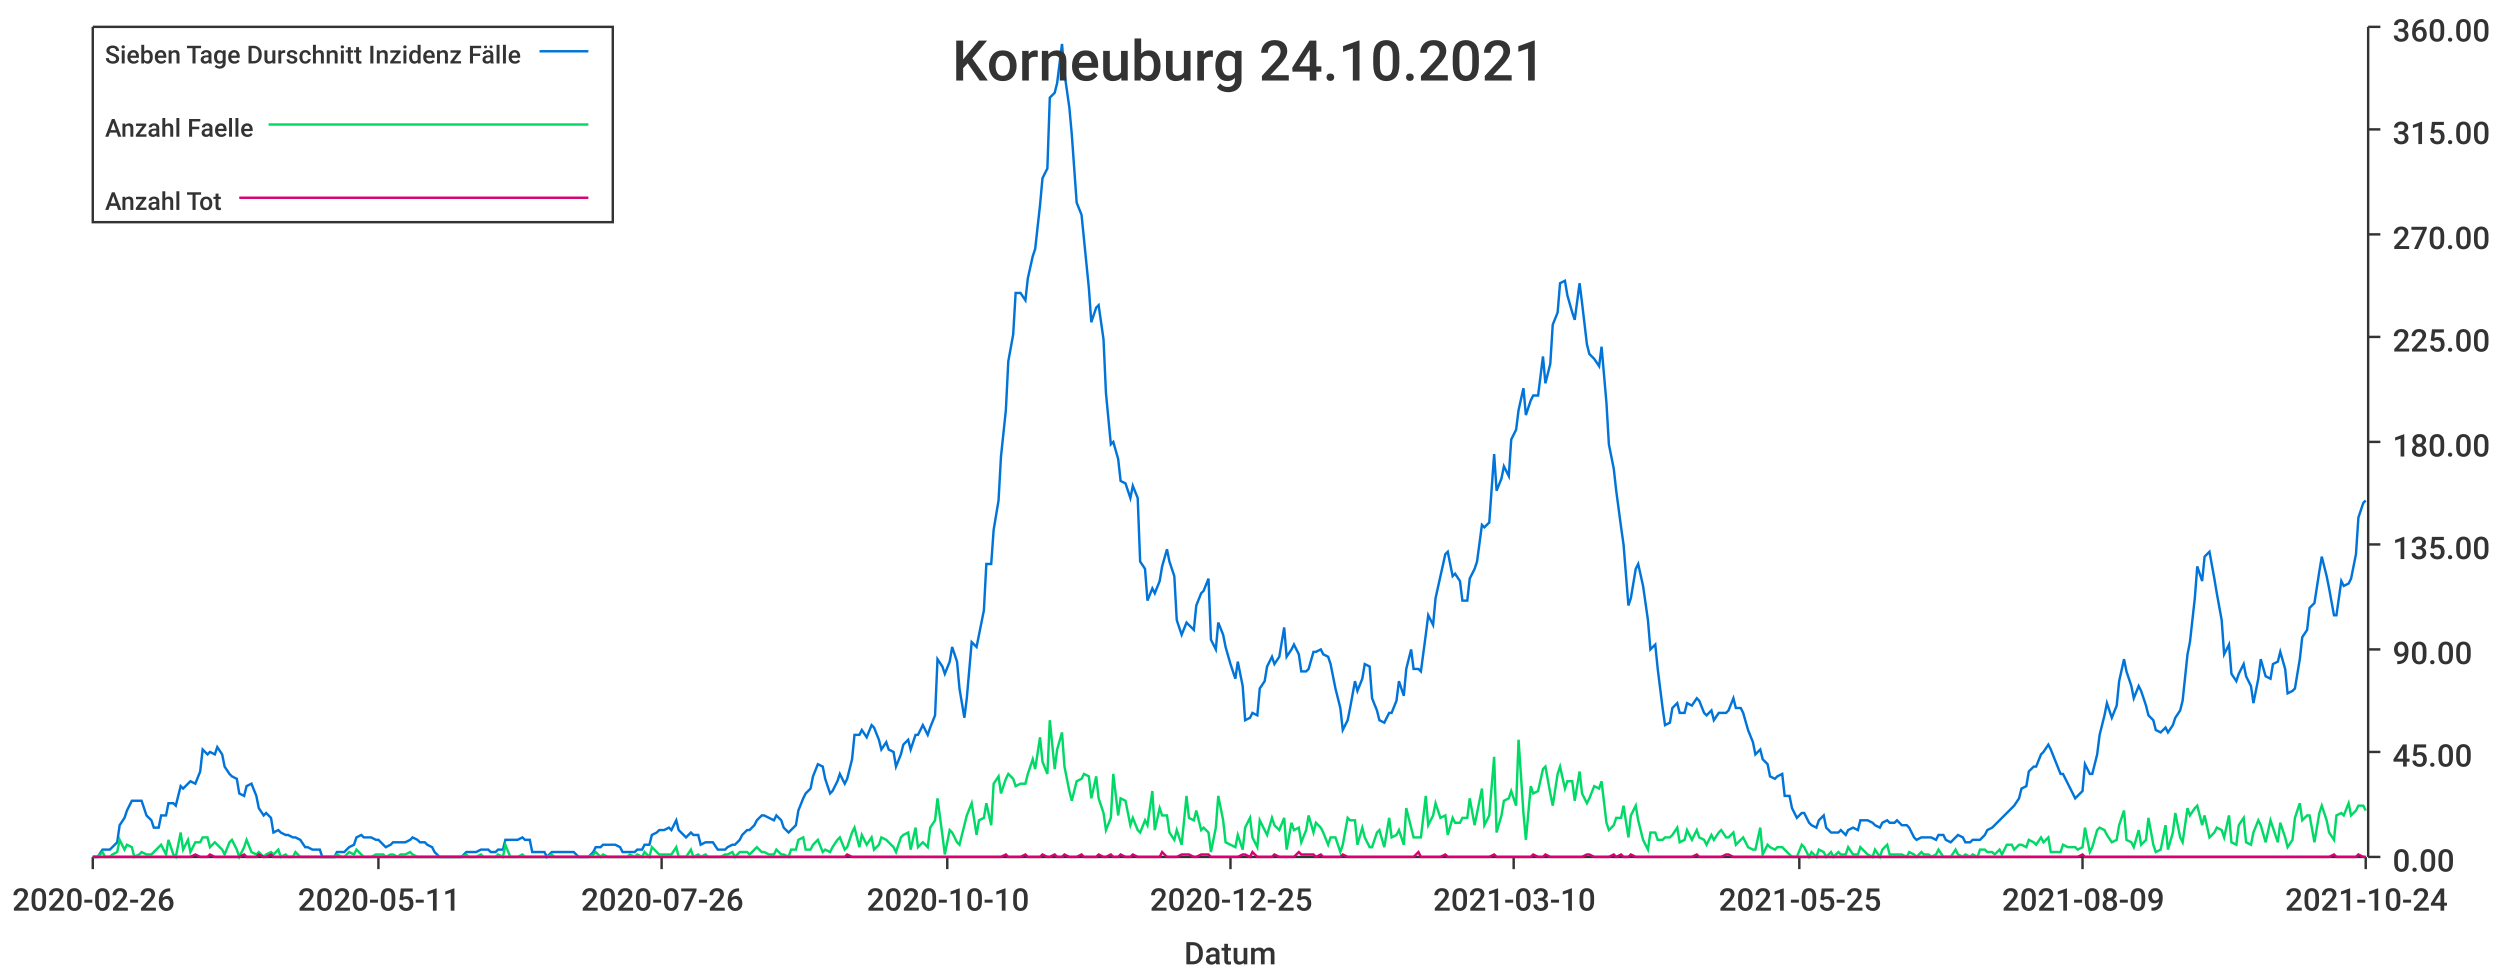
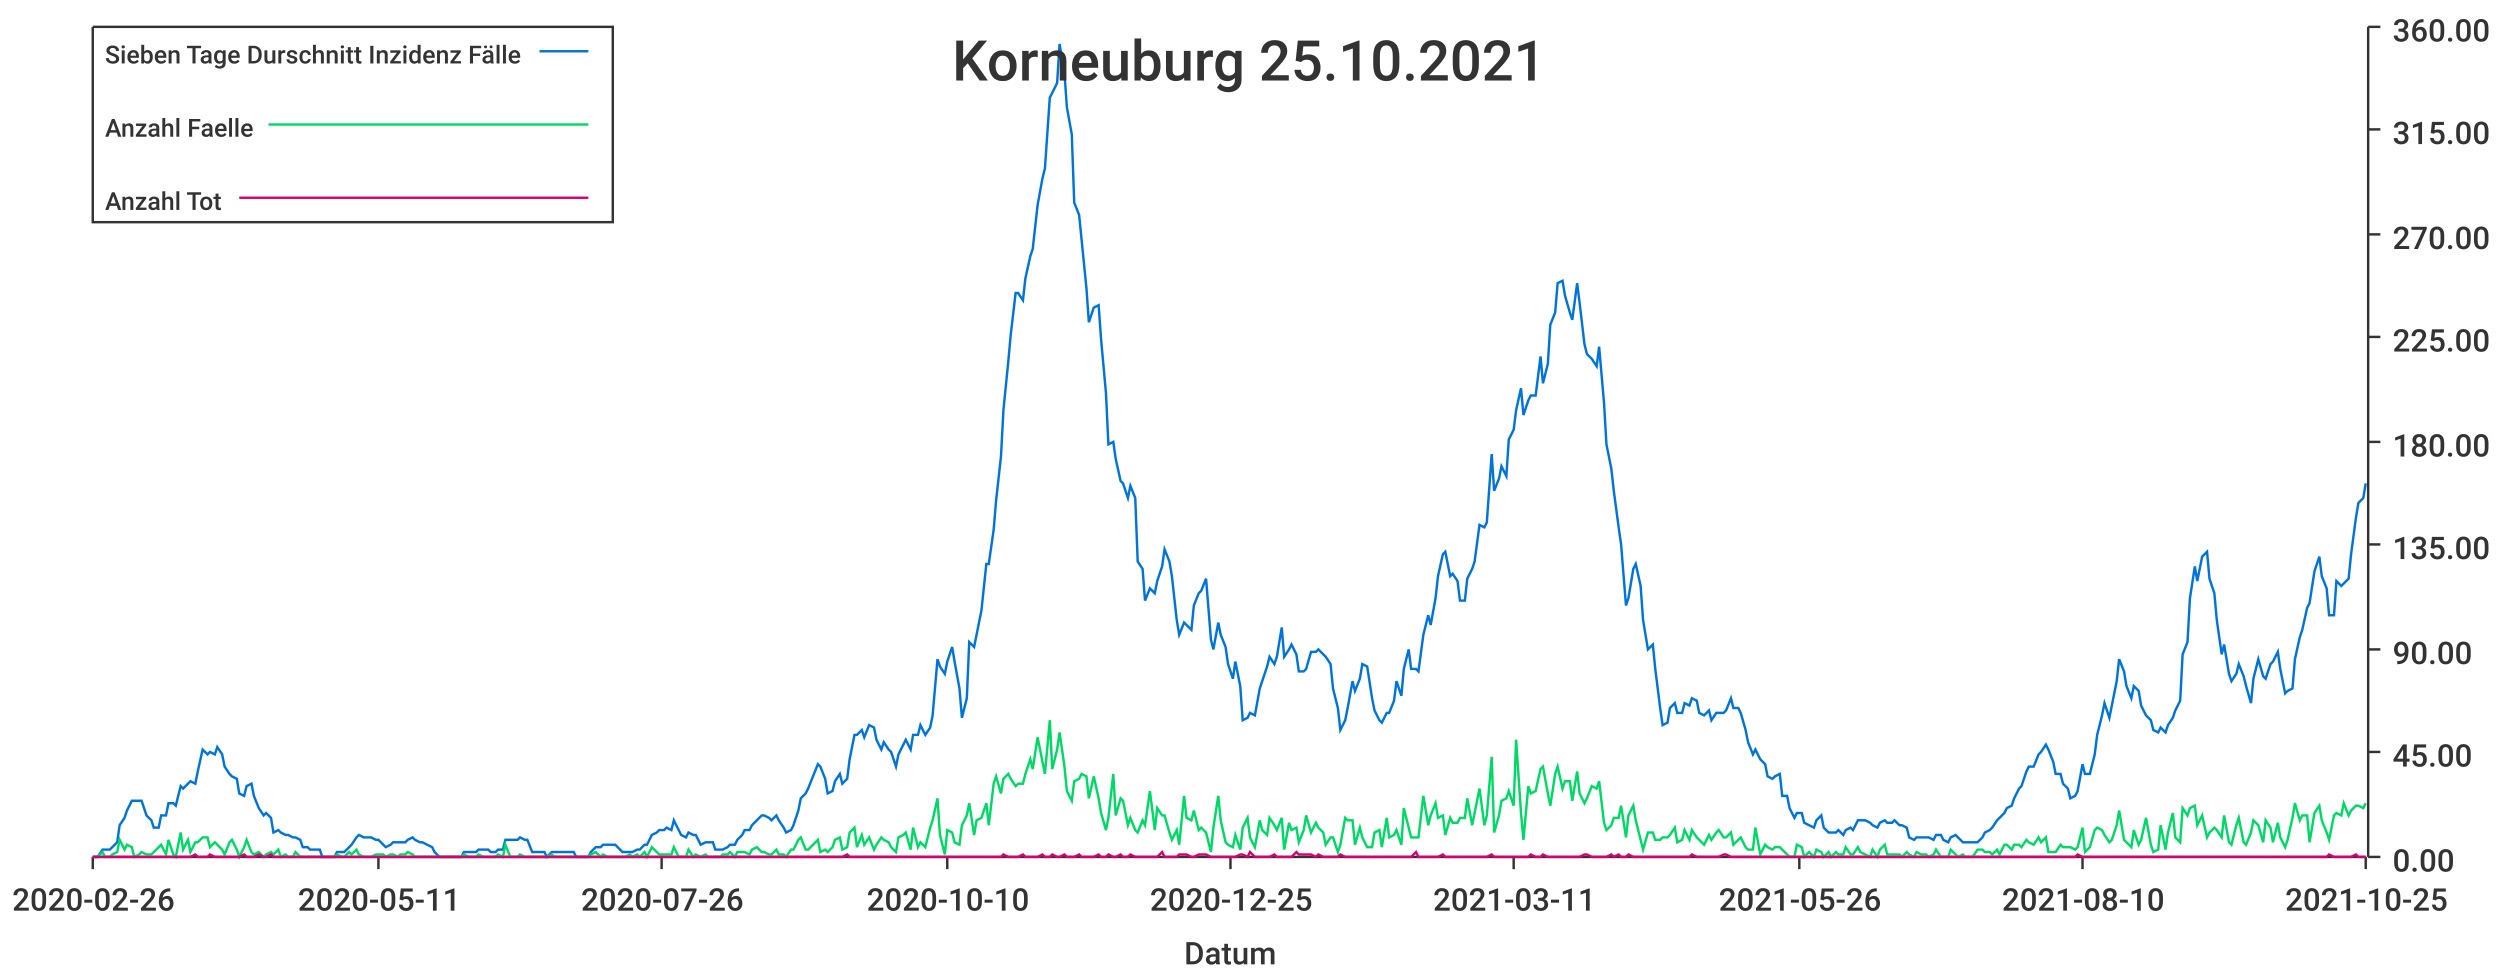
<svg xmlns="http://www.w3.org/2000/svg" width="1024" height="400">\n<path d="M 0 0 L 1024 0 L 1024 400 L 0 400 L 0 0" style="stroke-width:0;stroke:rgba(255,255,255,1.0);fill:rgba(255,255,255,1.0)" />
  <path d="M 38 11 L 969 11 L 969 351 L 38 351 L 38 11" style="stroke-width:0;stroke:rgba(255,255,255,1.0);fill:rgba(255,255,255,1.0)" />
  <path d="M 38 351 L 969 351" style="stroke-width:1;stroke:rgba(51,51,51,1.0);fill:none" />
  <path d="M 38 351 L 38 356" style="stroke-width:1;stroke:rgba(51,51,51,1.0);fill:none" />
  <text x="5" y="373" style="stroke-width:0;stroke:none;fill:rgba(51,51,51,1.0);font-size:12.8px;font-family:'Roboto Medium',sans-serif">2020-02-26</text>
  <path d="M 155 351 L 155 356" style="stroke-width:1;stroke:rgba(51,51,51,1.0);fill:none" />
  <text x="122" y="373" style="stroke-width:0;stroke:none;fill:rgba(51,51,51,1.0);font-size:12.8px;font-family:'Roboto Medium',sans-serif">2020-05-11</text>
  <path d="M 271 351 L 271 356" style="stroke-width:1;stroke:rgba(51,51,51,1.0);fill:none" />
  <text x="238" y="373" style="stroke-width:0;stroke:none;fill:rgba(51,51,51,1.0);font-size:12.8px;font-family:'Roboto Medium',sans-serif">2020-07-26</text>
  <path d="M 388 351 L 388 356" style="stroke-width:1;stroke:rgba(51,51,51,1.0);fill:none" />
  <text x="355" y="373" style="stroke-width:0;stroke:none;fill:rgba(51,51,51,1.0);font-size:12.8px;font-family:'Roboto Medium',sans-serif">2020-10-10</text>
  <path d="M 504 351 L 504 356" style="stroke-width:1;stroke:rgba(51,51,51,1.0);fill:none" />
  <text x="471" y="373" style="stroke-width:0;stroke:none;fill:rgba(51,51,51,1.0);font-size:12.8px;font-family:'Roboto Medium',sans-serif">2020-12-25</text>
  <path d="M 620 351 L 620 356" style="stroke-width:1;stroke:rgba(51,51,51,1.0);fill:none" />
-   <text x="587" y="373" style="stroke-width:0;stroke:none;fill:rgba(51,51,51,1.0);font-size:12.8px;font-family:'Roboto Medium',sans-serif">2021-03-10</text>
+   <text x="587" y="373" style="stroke-width:0;stroke:none;fill:rgba(51,51,51,1.0);font-size:12.8px;font-family:'Roboto Medium',sans-serif">2021-03-11</text>
  <path d="M 737 351 L 737 356" style="stroke-width:1;stroke:rgba(51,51,51,1.0);fill:none" />
-   <text x="704" y="373" style="stroke-width:0;stroke:none;fill:rgba(51,51,51,1.0);font-size:12.8px;font-family:'Roboto Medium',sans-serif">2021-05-25</text>
+   <text x="704" y="373" style="stroke-width:0;stroke:none;fill:rgba(51,51,51,1.0);font-size:12.8px;font-family:'Roboto Medium',sans-serif">2021-05-26</text>
  <path d="M 853 351 L 853 356" style="stroke-width:1;stroke:rgba(51,51,51,1.0);fill:none" />
-   <text x="820" y="373" style="stroke-width:0;stroke:none;fill:rgba(51,51,51,1.0);font-size:12.8px;font-family:'Roboto Medium',sans-serif">2021-08-09</text>
+   <text x="820" y="373" style="stroke-width:0;stroke:none;fill:rgba(51,51,51,1.0);font-size:12.8px;font-family:'Roboto Medium',sans-serif">2021-08-10</text>
  <path d="M 969 351 L 969 356" style="stroke-width:1;stroke:rgba(51,51,51,1.0);fill:none" />
-   <text x="936" y="373" style="stroke-width:0;stroke:none;fill:rgba(51,51,51,1.0);font-size:12.8px;font-family:'Roboto Medium',sans-serif">2021-10-24</text>
+   <text x="936" y="373" style="stroke-width:0;stroke:none;fill:rgba(51,51,51,1.0);font-size:12.8px;font-family:'Roboto Medium',sans-serif">2021-10-25</text>
  <text x="485" y="395" style="stroke-width:0;stroke:none;fill:rgba(51,51,51,1.0);font-size:12.8px;font-family:'Roboto Medium',sans-serif">Datum</text>
  <path d="M 970 351 L 970 11" style="stroke-width:1;stroke:rgba(51,51,51,1.0);fill:none" />
  <path d="M 970 351 L 975 351" style="stroke-width:1;stroke:rgba(51,51,51,1.0);fill:none" />
  <text x="980" y="357" style="stroke-width:0;stroke:none;fill:rgba(51,51,51,1.0);font-size:12.8px;font-family:'Roboto Medium',sans-serif">0.00</text>
  <path d="M 970 308 L 975 308" style="stroke-width:1;stroke:rgba(51,51,51,1.0);fill:none" />
  <text x="980" y="314" style="stroke-width:0;stroke:none;fill:rgba(51,51,51,1.0);font-size:12.8px;font-family:'Roboto Medium',sans-serif">45.00</text>
  <path d="M 970 266 L 975 266" style="stroke-width:1;stroke:rgba(51,51,51,1.0);fill:none" />
  <text x="980" y="272" style="stroke-width:0;stroke:none;fill:rgba(51,51,51,1.0);font-size:12.8px;font-family:'Roboto Medium',sans-serif">90.00</text>
  <path d="M 970 223 L 975 223" style="stroke-width:1;stroke:rgba(51,51,51,1.0);fill:none" />
  <text x="980" y="229" style="stroke-width:0;stroke:none;fill:rgba(51,51,51,1.0);font-size:12.8px;font-family:'Roboto Medium',sans-serif">135.00</text>
  <path d="M 970 181 L 975 181" style="stroke-width:1;stroke:rgba(51,51,51,1.0);fill:none" />
  <text x="980" y="187" style="stroke-width:0;stroke:none;fill:rgba(51,51,51,1.0);font-size:12.8px;font-family:'Roboto Medium',sans-serif">180.00</text>
  <path d="M 970 138 L 975 138" style="stroke-width:1;stroke:rgba(51,51,51,1.0);fill:none" />
  <text x="980" y="144" style="stroke-width:0;stroke:none;fill:rgba(51,51,51,1.0);font-size:12.8px;font-family:'Roboto Medium',sans-serif">225.00</text>
  <path d="M 970 96 L 975 96" style="stroke-width:1;stroke:rgba(51,51,51,1.0);fill:none" />
  <text x="980" y="102" style="stroke-width:0;stroke:none;fill:rgba(51,51,51,1.0);font-size:12.8px;font-family:'Roboto Medium',sans-serif">270.00</text>
  <path d="M 970 53 L 975 53" style="stroke-width:1;stroke:rgba(51,51,51,1.0);fill:none" />
  <text x="980" y="59" style="stroke-width:0;stroke:none;fill:rgba(51,51,51,1.0);font-size:12.8px;font-family:'Roboto Medium',sans-serif">315.00</text>
  <path d="M 970 11 L 975 11" style="stroke-width:1;stroke:rgba(51,51,51,1.0);fill:none" />
  <text x="980" y="17" style="stroke-width:0;stroke:none;fill:rgba(51,51,51,1.0);font-size:12.8px;font-family:'Roboto Medium',sans-serif">360.00</text>
-   <path d="M 38 351 L 40 351 L 42 348 L 43 348 L 45 348 L 46 347 L 48 345 L 49 338 L 51 335 L 52 332 L 54 328 L 55 328 L 57 328 L 58 328 L 60 334 L 62 336 L 63 339 L 65 339 L 66 334 L 68 334 L 69 329 L 71 329 L 72 330 L 74 322 L 75 323 L 77 321 L 78 320 L 80 321 L 82 316 L 83 307 L 85 309 L 86 308 L 88 309 L 89 306 L 91 309 L 92 314 L 94 317 L 95 318 L 97 319 L 98 325 L 100 326 L 101 322 L 103 321 L 105 326 L 106 331 L 108 334 L 109 333 L 111 335 L 112 341 L 114 340 L 115 341 L 117 342 L 118 342 L 120 343 L 121 343 L 123 344 L 125 347 L 126 347 L 128 348 L 129 348 L 131 348 L 132 351 L 134 351 L 135 351 L 137 351 L 138 349 L 140 349 L 141 349 L 143 347 L 145 346 L 146 343 L 148 342 L 149 343 L 151 343 L 152 343 L 154 344 L 155 344 L 157 346 L 158 347 L 160 346 L 161 345 L 163 345 L 164 345 L 166 345 L 168 344 L 169 343 L 171 344 L 172 345 L 174 345 L 175 346 L 177 347 L 178 349 L 180 351 L 181 351 L 183 351 L 184 351 L 186 351 L 188 351 L 189 351 L 191 349 L 192 349 L 194 349 L 195 349 L 197 348 L 198 348 L 200 348 L 201 349 L 203 349 L 204 348 L 206 348 L 207 344 L 209 344 L 211 344 L 212 344 L 214 343 L 215 344 L 217 344 L 218 349 L 220 349 L 221 349 L 223 349 L 224 351 L 226 349 L 227 349 L 229 349 L 231 349 L 232 349 L 234 349 L 235 349 L 237 351 L 238 351 L 240 351 L 241 351 L 243 349 L 244 347 L 246 347 L 247 346 L 249 346 L 251 346 L 252 346 L 254 347 L 255 349 L 257 349 L 258 349 L 260 349 L 261 348 L 263 348 L 264 346 L 266 346 L 267 342 L 269 341 L 270 340 L 272 340 L 274 339 L 275 340 L 277 336 L 278 340 L 280 342 L 281 343 L 283 341 L 284 342 L 286 342 L 287 346 L 289 345 L 290 345 L 292 345 L 294 348 L 295 348 L 297 348 L 298 347 L 300 346 L 301 346 L 303 344 L 304 342 L 306 340 L 307 340 L 309 338 L 310 336 L 312 334 L 313 334 L 315 335 L 317 336 L 318 334 L 320 336 L 321 339 L 323 341 L 324 340 L 326 338 L 327 332 L 329 327 L 330 325 L 332 323 L 333 318 L 335 313 L 337 314 L 338 319 L 340 325 L 341 324 L 343 320 L 344 317 L 346 321 L 347 319 L 349 311 L 350 301 L 352 301 L 353 299 L 355 302 L 357 297 L 358 298 L 360 303 L 361 307 L 363 304 L 364 307 L 366 308 L 367 314 L 369 309 L 370 305 L 372 303 L 373 307 L 375 301 L 376 301 L 378 297 L 380 301 L 381 298 L 383 293 L 384 270 L 386 273 L 387 276 L 389 271 L 390 265 L 392 271 L 393 282 L 395 294 L 396 286 L 398 263 L 400 265 L 401 260 L 403 250 L 404 231 L 406 231 L 407 217 L 409 205 L 410 187 L 412 168 L 413 148 L 415 137 L 416 120 L 418 120 L 420 123 L 421 114 L 423 105 L 424 102 L 426 84 L 427 73 L 429 69 L 430 40 L 432 38 L 433 34 L 435 18 L 436 30 L 438 44 L 439 55 L 441 83 L 443 88 L 444 98 L 446 118 L 447 132 L 449 126 L 450 125 L 452 139 L 453 161 L 455 182 L 456 181 L 458 188 L 459 197 L 461 198 L 463 204 L 464 199 L 466 204 L 467 230 L 469 233 L 470 246 L 472 241 L 473 243 L 475 238 L 476 232 L 478 225 L 479 230 L 481 236 L 482 254 L 484 260 L 486 255 L 487 256 L 489 258 L 490 248 L 492 243 L 493 242 L 495 237 L 496 262 L 498 266 L 499 255 L 501 260 L 502 265 L 504 272 L 506 278 L 507 271 L 509 281 L 510 295 L 512 294 L 513 292 L 515 293 L 516 282 L 518 279 L 519 273 L 521 269 L 522 272 L 524 269 L 526 257 L 527 269 L 529 266 L 530 264 L 532 268 L 533 275 L 535 275 L 536 274 L 538 267 L 539 267 L 541 266 L 542 268 L 544 269 L 545 272 L 547 282 L 549 290 L 550 299 L 552 295 L 553 290 L 555 279 L 556 283 L 558 278 L 559 272 L 561 273 L 562 286 L 564 291 L 565 295 L 567 296 L 569 292 L 570 292 L 572 287 L 573 279 L 575 285 L 576 274 L 578 266 L 579 274 L 581 274 L 582 275 L 584 260 L 585 252 L 587 256 L 588 245 L 590 236 L 592 227 L 593 226 L 595 236 L 596 235 L 598 238 L 599 246 L 601 246 L 602 237 L 604 233 L 605 230 L 607 215 L 608 216 L 610 214 L 612 186 L 613 201 L 615 196 L 616 191 L 618 195 L 619 180 L 621 176 L 622 168 L 624 159 L 625 170 L 627 164 L 628 162 L 630 162 L 632 146 L 633 157 L 635 149 L 636 133 L 638 128 L 639 116 L 641 115 L 642 121 L 644 128 L 645 131 L 647 116 L 648 124 L 650 141 L 651 145 L 653 147 L 655 150 L 656 142 L 658 165 L 659 182 L 661 192 L 662 201 L 664 216 L 665 223 L 667 248 L 668 245 L 670 233 L 671 231 L 673 240 L 675 254 L 676 266 L 678 264 L 679 274 L 681 290 L 682 297 L 684 296 L 685 290 L 687 288 L 688 292 L 690 292 L 691 288 L 693 289 L 695 286 L 696 287 L 698 292 L 699 293 L 701 291 L 702 295 L 704 292 L 705 292 L 707 292 L 708 291 L 710 286 L 711 290 L 713 290 L 714 292 L 716 299 L 718 304 L 719 309 L 721 307 L 722 311 L 724 313 L 725 318 L 727 319 L 728 318 L 730 317 L 731 326 L 733 326 L 734 331 L 736 335 L 738 333 L 739 333 L 741 337 L 742 338 L 744 339 L 745 336 L 747 334 L 748 339 L 750 341 L 751 341 L 753 341 L 754 340 L 756 342 L 757 340 L 759 339 L 761 340 L 762 336 L 764 336 L 765 336 L 767 337 L 768 338 L 770 339 L 771 337 L 773 336 L 774 337 L 776 337 L 777 336 L 779 338 L 781 338 L 782 339 L 784 343 L 785 344 L 787 343 L 788 343 L 790 343 L 791 343 L 793 344 L 794 342 L 796 342 L 797 344 L 799 345 L 801 343 L 802 342 L 804 343 L 805 345 L 807 345 L 808 344 L 810 344 L 811 344 L 813 342 L 814 340 L 816 339 L 817 338 L 819 336 L 820 335 L 822 333 L 824 331 L 825 330 L 827 327 L 828 323 L 830 322 L 831 316 L 833 314 L 834 314 L 836 309 L 837 308 L 839 305 L 840 307 L 842 312 L 844 317 L 845 317 L 847 321 L 848 323 L 850 327 L 851 326 L 853 324 L 854 313 L 856 317 L 857 317 L 859 309 L 860 301 L 862 293 L 863 288 L 865 294 L 867 289 L 868 279 L 870 270 L 871 275 L 873 281 L 874 286 L 876 281 L 877 283 L 879 289 L 880 293 L 882 295 L 883 299 L 885 300 L 887 298 L 888 300 L 890 297 L 891 294 L 893 291 L 894 287 L 896 268 L 897 263 L 899 245 L 900 232 L 902 238 L 903 228 L 905 226 L 907 237 L 908 243 L 910 254 L 911 268 L 913 264 L 914 276 L 916 279 L 917 276 L 919 272 L 920 277 L 922 281 L 923 288 L 925 278 L 926 270 L 928 277 L 930 278 L 931 272 L 933 271 L 934 267 L 936 274 L 937 284 L 939 283 L 940 282 L 942 270 L 943 261 L 945 258 L 946 249 L 948 247 L 950 234 L 951 228 L 953 236 L 954 241 L 956 252 L 957 252 L 959 238 L 960 240 L 962 239 L 963 237 L 965 227 L 966 212 L 968 206 L 969 205" style="stroke-width:1;stroke:rgba(0,116,217,1.0);fill:none" />
-   <path d="M 38 351 L 40 351 L 42 349 L 43 351 L 45 351 L 46 350 L 48 349 L 49 344 L 51 348 L 52 346 L 54 347 L 55 351 L 57 350 L 58 349 L 60 350 L 62 350 L 63 349 L 65 347 L 66 346 L 68 350 L 69 344 L 71 350 L 72 351 L 74 341 L 75 348 L 77 344 L 78 349 L 80 345 L 82 345 L 83 343 L 85 343 L 86 347 L 88 345 L 89 346 L 91 348 L 92 350 L 94 345 L 95 344 L 97 348 L 98 351 L 100 347 L 101 344 L 103 349 L 105 350 L 106 349 L 108 351 L 109 350 L 111 349 L 112 350 L 114 348 L 115 351 L 117 350 L 118 351 L 120 351 L 121 349 L 123 351 L 125 351 L 126 351 L 128 351 L 129 351 L 131 351 L 132 351 L 134 351 L 135 351 L 137 351 L 138 350 L 140 351 L 141 351 L 143 349 L 145 350 L 146 348 L 148 350 L 149 351 L 151 351 L 152 351 L 154 350 L 155 350 L 157 350 L 158 351 L 160 350 L 161 350 L 163 351 L 164 350 L 166 350 L 168 349 L 169 350 L 171 351 L 172 351 L 174 351 L 175 351 L 177 351 L 178 351 L 180 351 L 181 351 L 183 351 L 184 351 L 186 351 L 188 351 L 189 351 L 191 350 L 192 351 L 194 351 L 195 351 L 197 350 L 198 351 L 200 351 L 201 351 L 203 351 L 204 350 L 206 351 L 207 346 L 209 351 L 211 351 L 212 351 L 214 350 L 215 351 L 217 351 L 218 351 L 220 351 L 221 351 L 223 351 L 224 351 L 226 350 L 227 351 L 229 351 L 231 351 L 232 351 L 234 351 L 235 351 L 237 351 L 238 351 L 240 351 L 241 351 L 243 350 L 244 349 L 246 351 L 247 350 L 249 351 L 251 351 L 252 351 L 254 351 L 255 351 L 257 351 L 258 350 L 260 351 L 261 350 L 263 351 L 264 349 L 266 351 L 267 347 L 269 349 L 270 350 L 272 350 L 274 350 L 275 350 L 277 347 L 278 351 L 280 351 L 281 351 L 283 348 L 284 351 L 286 350 L 287 351 L 289 350 L 290 351 L 292 351 L 294 351 L 295 351 L 297 350 L 298 350 L 300 349 L 301 351 L 303 349 L 304 349 L 306 349 L 307 350 L 309 348 L 310 347 L 312 349 L 313 349 L 315 350 L 317 350 L 318 348 L 320 350 L 321 350 L 323 351 L 324 348 L 326 348 L 327 344 L 329 343 L 330 348 L 332 348 L 333 346 L 335 344 L 337 349 L 338 348 L 340 349 L 341 347 L 343 344 L 344 343 L 346 348 L 347 347 L 349 341 L 350 339 L 352 347 L 353 342 L 355 346 L 357 343 L 358 348 L 360 346 L 361 343 L 363 344 L 364 345 L 366 347 L 367 349 L 369 343 L 370 342 L 372 341 L 373 348 L 375 339 L 376 347 L 378 345 L 380 347 L 381 339 L 383 336 L 384 327 L 386 342 L 387 350 L 389 340 L 390 341 L 392 345 L 393 346 L 395 338 L 396 334 L 398 329 L 400 342 L 401 336 L 403 335 L 404 329 L 406 338 L 407 321 L 409 318 L 410 325 L 412 319 L 413 317 L 415 319 L 416 322 L 418 321 L 420 321 L 421 317 L 423 311 L 424 315 L 426 302 L 427 312 L 429 317 L 430 295 L 432 315 L 433 307 L 435 300 L 436 314 L 438 324 L 439 328 L 441 320 L 443 319 L 444 317 L 446 318 L 447 327 L 449 318 L 450 327 L 452 333 L 453 340 L 455 335 L 456 317 L 458 334 L 459 327 L 461 328 L 463 338 L 464 335 L 466 340 L 467 341 L 469 336 L 470 338 L 472 324 L 473 340 L 475 331 L 476 334 L 478 334 L 479 341 L 481 344 L 482 340 L 484 346 L 486 326 L 487 335 L 489 336 L 490 332 L 492 340 L 493 339 L 495 341 L 496 349 L 498 339 L 499 326 L 501 336 L 502 345 L 504 346 L 506 347 L 507 342 L 509 348 L 510 339 L 512 335 L 513 343 L 515 347 L 516 336 L 518 340 L 519 342 L 521 335 L 522 338 L 524 340 L 526 335 L 527 348 L 529 337 L 530 340 L 532 339 L 533 345 L 535 340 L 536 334 L 538 341 L 539 337 L 541 339 L 542 341 L 544 346 L 545 343 L 547 343 L 549 349 L 550 346 L 552 335 L 553 336 L 555 336 L 556 346 L 558 339 L 559 343 L 561 347 L 562 347 L 564 341 L 565 340 L 567 347 L 569 335 L 570 343 L 572 342 L 573 340 L 575 346 L 576 331 L 578 339 L 579 343 L 581 343 L 582 343 L 584 326 L 585 338 L 587 334 L 588 329 L 590 335 L 592 334 L 593 342 L 595 335 L 596 337 L 598 337 L 599 335 L 601 335 L 602 327 L 604 338 L 605 333 L 607 323 L 608 338 L 610 334 L 612 310 L 613 341 L 615 334 L 616 328 L 618 327 L 619 324 L 621 330 L 622 303 L 624 333 L 625 344 L 627 322 L 628 325 L 630 324 L 632 315 L 633 314 L 635 325 L 636 330 L 638 317 L 639 314 L 641 323 L 642 320 L 644 320 L 645 328 L 647 316 L 648 325 L 650 329 L 651 327 L 653 322 L 655 323 L 656 320 L 658 337 L 659 340 L 661 338 L 662 335 L 664 335 L 665 330 L 667 343 L 668 334 L 670 330 L 671 336 L 673 344 L 675 348 L 676 341 L 678 341 L 679 344 L 681 344 L 682 343 L 684 343 L 685 342 L 687 339 L 688 345 L 690 344 L 691 340 L 693 344 L 695 340 L 696 343 L 698 344 L 699 346 L 701 342 L 702 344 L 704 341 L 705 340 L 707 343 L 708 343 L 710 341 L 711 346 L 713 344 L 714 343 L 716 347 L 718 348 L 719 348 L 721 339 L 722 350 L 724 346 L 725 347 L 727 348 L 728 347 L 730 347 L 731 348 L 733 350 L 734 351 L 736 351 L 738 346 L 739 347 L 741 351 L 742 349 L 744 351 L 745 348 L 747 349 L 748 351 L 750 349 L 751 351 L 753 349 L 754 350 L 756 350 L 757 347 L 759 350 L 761 350 L 762 347 L 764 349 L 765 350 L 767 351 L 768 348 L 770 351 L 771 348 L 773 346 L 774 350 L 776 350 L 777 350 L 779 350 L 781 351 L 782 349 L 784 350 L 785 351 L 787 349 L 788 350 L 790 350 L 791 351 L 793 350 L 794 348 L 796 351 L 797 351 L 799 351 L 801 348 L 802 350 L 804 351 L 805 350 L 807 351 L 808 350 L 810 351 L 811 348 L 813 348 L 814 349 L 816 349 L 817 350 L 819 348 L 820 350 L 822 346 L 824 346 L 825 348 L 827 346 L 828 346 L 830 347 L 831 344 L 833 345 L 834 346 L 836 343 L 837 345 L 839 343 L 840 349 L 842 349 L 844 349 L 845 346 L 847 347 L 848 347 L 850 347 L 851 348 L 853 347 L 854 339 L 856 349 L 857 347 L 859 340 L 860 339 L 862 340 L 863 342 L 865 345 L 867 344 L 868 338 L 870 332 L 871 344 L 873 345 L 874 347 L 876 340 L 877 346 L 879 344 L 880 335 L 882 346 L 883 349 L 885 348 L 887 338 L 888 348 L 890 341 L 891 333 L 893 343 L 894 345 L 896 331 L 897 334 L 899 331 L 900 330 L 902 338 L 903 334 L 905 343 L 907 341 L 908 339 L 910 340 L 911 343 L 913 334 L 914 345 L 916 346 L 917 338 L 919 335 L 920 345 L 922 346 L 923 341 L 925 336 L 926 338 L 928 345 L 930 336 L 931 339 L 933 345 L 934 337 L 936 343 L 937 347 L 939 344 L 940 335 L 942 329 L 943 336 L 945 334 L 946 334 L 948 345 L 950 333 L 951 330 L 953 336 L 954 341 L 956 344 L 957 334 L 959 333 L 960 334 L 962 329 L 963 334 L 965 332 L 966 330 L 968 330 L 969 332" style="stroke-width:1;stroke:rgba(0,217,101,1.0);fill:none" />
-   <path d="M 38 351 L 40 351 L 42 351 L 43 351 L 45 351 L 46 351 L 48 351 L 49 351 L 51 351 L 52 351 L 54 351 L 55 351 L 57 351 L 58 351 L 60 351 L 62 351 L 63 351 L 65 351 L 66 351 L 68 351 L 69 351 L 71 351 L 72 351 L 74 351 L 75 351 L 77 351 L 78 351 L 80 350 L 82 351 L 83 351 L 85 351 L 86 350 L 88 351 L 89 351 L 91 351 L 92 351 L 94 351 L 95 351 L 97 351 L 98 351 L 100 350 L 101 351 L 103 351 L 105 351 L 106 350 L 108 351 L 109 351 L 111 350 L 112 351 L 114 351 L 115 351 L 117 351 L 118 351 L 120 351 L 121 351 L 123 351 L 125 351 L 126 351 L 128 351 L 129 351 L 131 351 L 132 351 L 134 351 L 135 351 L 137 351 L 138 351 L 140 351 L 141 351 L 143 351 L 145 351 L 146 351 L 148 351 L 149 351 L 151 351 L 152 351 L 154 351 L 155 351 L 157 351 L 158 351 L 160 351 L 161 351 L 163 351 L 164 351 L 166 351 L 168 351 L 169 351 L 171 351 L 172 351 L 174 351 L 175 351 L 177 351 L 178 351 L 180 351 L 181 351 L 183 351 L 184 351 L 186 351 L 188 351 L 189 351 L 191 351 L 192 351 L 194 351 L 195 351 L 197 351 L 198 351 L 200 351 L 201 351 L 203 351 L 204 351 L 206 351 L 207 351 L 209 351 L 211 351 L 212 351 L 214 351 L 215 351 L 217 351 L 218 351 L 220 351 L 221 351 L 223 351 L 224 351 L 226 351 L 227 351 L 229 351 L 231 351 L 232 351 L 234 351 L 235 351 L 237 351 L 238 351 L 240 351 L 241 351 L 243 351 L 244 351 L 246 351 L 247 351 L 249 351 L 251 351 L 252 351 L 254 351 L 255 351 L 257 351 L 258 351 L 260 351 L 261 351 L 263 351 L 264 351 L 266 351 L 267 351 L 269 351 L 270 351 L 272 351 L 274 351 L 275 351 L 277 351 L 278 351 L 280 351 L 281 351 L 283 351 L 284 351 L 286 351 L 287 351 L 289 351 L 290 351 L 292 351 L 294 351 L 295 351 L 297 351 L 298 351 L 300 351 L 301 351 L 303 351 L 304 351 L 306 351 L 307 351 L 309 351 L 310 351 L 312 351 L 313 351 L 315 351 L 317 351 L 318 351 L 320 351 L 321 351 L 323 351 L 324 351 L 326 351 L 327 351 L 329 351 L 330 351 L 332 351 L 333 351 L 335 351 L 337 351 L 338 351 L 340 351 L 341 351 L 343 351 L 344 351 L 346 351 L 347 350 L 349 351 L 350 351 L 352 351 L 353 351 L 355 351 L 357 351 L 358 351 L 360 351 L 361 351 L 363 351 L 364 351 L 366 351 L 367 351 L 369 351 L 370 351 L 372 351 L 373 351 L 375 351 L 376 351 L 378 351 L 380 351 L 381 351 L 383 351 L 384 351 L 386 351 L 387 351 L 389 351 L 390 351 L 392 351 L 393 351 L 395 351 L 396 351 L 398 351 L 400 351 L 401 351 L 403 351 L 404 351 L 406 351 L 407 351 L 409 351 L 410 351 L 412 350 L 413 351 L 415 351 L 416 351 L 418 351 L 420 350 L 421 351 L 423 351 L 424 351 L 426 351 L 427 350 L 429 351 L 430 351 L 432 350 L 433 351 L 435 351 L 436 350 L 438 351 L 439 351 L 441 351 L 443 350 L 444 351 L 446 351 L 447 351 L 449 351 L 450 350 L 452 351 L 453 351 L 455 350 L 456 351 L 458 351 L 459 350 L 461 351 L 463 351 L 464 350 L 466 351 L 467 351 L 469 351 L 470 351 L 472 351 L 473 351 L 475 351 L 476 349 L 478 351 L 479 351 L 481 351 L 482 351 L 484 350 L 486 350 L 487 350 L 489 351 L 490 351 L 492 350 L 493 350 L 495 350 L 496 351 L 498 351 L 499 351 L 501 351 L 502 351 L 504 351 L 506 351 L 507 351 L 509 350 L 510 350 L 512 351 L 513 349 L 515 351 L 516 351 L 518 351 L 519 351 L 521 351 L 522 350 L 524 351 L 526 351 L 527 351 L 529 351 L 530 351 L 532 349 L 533 350 L 535 350 L 536 350 L 538 350 L 539 351 L 541 350 L 542 351 L 544 351 L 545 351 L 547 351 L 549 351 L 550 350 L 552 351 L 553 351 L 555 351 L 556 351 L 558 351 L 559 351 L 561 351 L 562 351 L 564 351 L 565 351 L 567 351 L 569 351 L 570 351 L 572 351 L 573 351 L 575 351 L 576 351 L 578 351 L 579 351 L 581 349 L 582 351 L 584 351 L 585 351 L 587 351 L 588 351 L 590 351 L 592 350 L 593 351 L 595 351 L 596 351 L 598 351 L 599 351 L 601 351 L 602 351 L 604 351 L 605 351 L 607 351 L 608 351 L 610 351 L 612 350 L 613 351 L 615 351 L 616 351 L 618 351 L 619 351 L 621 351 L 622 351 L 624 351 L 625 351 L 627 351 L 628 350 L 630 351 L 632 351 L 633 350 L 635 351 L 636 351 L 638 351 L 639 351 L 641 351 L 642 351 L 644 351 L 645 351 L 647 351 L 648 351 L 650 350 L 651 350 L 653 351 L 655 351 L 656 351 L 658 351 L 659 351 L 661 350 L 662 351 L 664 350 L 665 351 L 667 351 L 668 350 L 670 351 L 671 351 L 673 351 L 675 351 L 676 351 L 678 351 L 679 351 L 681 351 L 682 351 L 684 351 L 685 351 L 687 351 L 688 351 L 690 351 L 691 351 L 693 351 L 695 350 L 696 351 L 698 351 L 699 351 L 701 351 L 702 351 L 704 351 L 705 351 L 707 350 L 708 350 L 710 351 L 711 351 L 713 351 L 714 351 L 716 351 L 718 351 L 719 351 L 721 351 L 722 351 L 724 351 L 725 351 L 727 351 L 728 351 L 730 351 L 731 351 L 733 351 L 734 351 L 736 351 L 738 351 L 739 351 L 741 351 L 742 351 L 744 351 L 745 351 L 747 351 L 748 351 L 750 351 L 751 351 L 753 351 L 754 351 L 756 351 L 757 351 L 759 351 L 761 351 L 762 351 L 764 351 L 765 351 L 767 351 L 768 351 L 770 351 L 771 351 L 773 351 L 774 351 L 776 351 L 777 351 L 779 351 L 781 351 L 782 351 L 784 351 L 785 351 L 787 351 L 788 351 L 790 351 L 791 351 L 793 351 L 794 351 L 796 351 L 797 351 L 799 351 L 801 351 L 802 351 L 804 351 L 805 351 L 807 351 L 808 351 L 810 351 L 811 351 L 813 351 L 814 351 L 816 351 L 817 351 L 819 351 L 820 351 L 822 351 L 824 351 L 825 351 L 827 351 L 828 351 L 830 351 L 831 351 L 833 351 L 834 351 L 836 351 L 837 351 L 839 351 L 840 351 L 842 351 L 844 351 L 845 351 L 847 351 L 848 351 L 850 351 L 851 351 L 853 350 L 854 351 L 856 351 L 857 351 L 859 351 L 860 351 L 862 351 L 863 351 L 865 351 L 867 351 L 868 351 L 870 351 L 871 351 L 873 351 L 874 351 L 876 351 L 877 351 L 879 351 L 880 351 L 882 351 L 883 351 L 885 351 L 887 351 L 888 351 L 890 351 L 891 351 L 893 351 L 894 351 L 896 351 L 897 351 L 899 351 L 900 351 L 902 351 L 903 351 L 905 351 L 907 351 L 908 351 L 910 351 L 911 351 L 913 351 L 914 351 L 916 351 L 917 351 L 919 351 L 920 351 L 922 351 L 923 351 L 925 351 L 926 351 L 928 351 L 930 351 L 931 351 L 933 351 L 934 351 L 936 351 L 937 351 L 939 351 L 940 351 L 942 351 L 943 351 L 945 351 L 946 351 L 948 351 L 950 351 L 951 351 L 953 351 L 954 351 L 956 350 L 957 351 L 959 351 L 960 351 L 962 351 L 963 351 L 965 351 L 966 350 L 968 351 L 969 351" style="stroke-width:1;stroke:rgba(217,0,116,1.0);fill:none" />
-   <text x="390" y="33" style="stroke-width:0;stroke:none;fill:rgba(51,51,51,1.0);font-size:23.0px;font-family:'Roboto Medium',sans-serif">Korneuburg 24.10.2021</text>
+   <path d="M 38 351 L 40 351 L 42 348 L 43 348 L 45 348 L 46 347 L 48 345 L 49 338 L 51 335 L 52 332 L 54 328 L 55 328 L 57 328 L 58 328 L 60 334 L 62 336 L 63 339 L 65 339 L 66 334 L 68 334 L 69 329 L 71 329 L 72 330 L 74 322 L 75 323 L 77 321 L 78 320 L 80 321 L 81 316 L 83 307 L 85 309 L 86 308 L 88 309 L 89 306 L 91 309 L 92 314 L 94 317 L 95 318 L 97 319 L 98 325 L 100 326 L 101 322 L 103 321 L 104 326 L 106 331 L 108 334 L 109 333 L 111 335 L 112 341 L 114 340 L 115 341 L 117 342 L 118 342 L 120 343 L 121 343 L 123 344 L 124 347 L 126 347 L 127 348 L 129 348 L 131 348 L 132 351 L 134 351 L 135 351 L 137 351 L 138 349 L 140 349 L 141 349 L 143 347 L 144 346 L 146 343 L 147 342 L 149 343 L 150 343 L 152 343 L 154 344 L 155 344 L 157 346 L 158 347 L 160 346 L 161 345 L 163 345 L 164 345 L 166 345 L 167 344 L 169 343 L 170 344 L 172 345 L 173 345 L 175 346 L 177 347 L 178 349 L 180 351 L 181 351 L 183 351 L 184 351 L 186 351 L 187 351 L 189 351 L 190 349 L 192 349 L 193 349 L 195 349 L 196 348 L 198 348 L 200 348 L 201 349 L 203 349 L 204 348 L 206 348 L 207 344 L 209 344 L 210 344 L 212 344 L 213 343 L 215 344 L 216 344 L 218 349 L 219 349 L 221 349 L 223 349 L 224 351 L 226 349 L 227 349 L 229 349 L 230 349 L 232 349 L 233 349 L 235 349 L 236 351 L 238 351 L 239 351 L 241 351 L 242 349 L 244 347 L 246 347 L 247 346 L 249 346 L 250 346 L 252 346 L 253 347 L 255 349 L 256 349 L 258 349 L 259 349 L 261 348 L 262 348 L 264 346 L 265 346 L 267 342 L 269 341 L 270 340 L 272 340 L 273 339 L 275 340 L 276 336 L 278 340 L 279 342 L 281 343 L 282 341 L 284 342 L 285 342 L 287 346 L 289 345 L 290 345 L 292 345 L 293 348 L 295 348 L 296 348 L 298 347 L 299 346 L 301 346 L 302 344 L 304 342 L 305 340 L 307 340 L 308 338 L 310 336 L 312 334 L 313 334 L 315 335 L 316 336 L 318 334 L 319 336 L 321 339 L 322 341 L 324 340 L 325 338 L 327 332 L 328 327 L 330 325 L 331 323 L 333 318 L 335 313 L 336 314 L 338 319 L 339 325 L 341 324 L 342 320 L 344 317 L 345 321 L 347 319 L 348 311 L 350 301 L 351 301 L 353 299 L 354 302 L 356 297 L 358 298 L 359 303 L 361 307 L 362 304 L 364 307 L 365 308 L 367 314 L 368 309 L 370 305 L 371 303 L 373 307 L 374 301 L 376 301 L 377 297 L 379 301 L 381 298 L 382 293 L 384 270 L 385 273 L 387 276 L 388 271 L 390 265 L 391 271 L 393 282 L 394 294 L 396 286 L 397 263 L 399 265 L 400 260 L 402 250 L 404 231 L 405 231 L 407 217 L 408 205 L 410 187 L 411 168 L 413 148 L 414 137 L 416 120 L 417 120 L 419 123 L 420 114 L 422 105 L 423 102 L 425 84 L 427 73 L 428 69 L 430 40 L 431 38 L 433 34 L 434 18 L 436 30 L 437 44 L 439 55 L 440 83 L 442 88 L 443 98 L 445 118 L 446 132 L 448 126 L 450 125 L 451 139 L 453 161 L 454 182 L 456 181 L 457 188 L 459 197 L 460 198 L 462 204 L 463 199 L 465 204 L 466 230 L 468 233 L 469 246 L 471 241 L 473 243 L 474 238 L 476 232 L 477 225 L 479 230 L 480 236 L 482 254 L 483 260 L 485 255 L 486 256 L 488 258 L 489 248 L 491 243 L 492 242 L 494 237 L 496 262 L 497 266 L 499 255 L 500 260 L 502 265 L 503 272 L 505 278 L 506 271 L 508 281 L 509 295 L 511 294 L 512 292 L 514 293 L 516 282 L 517 279 L 519 273 L 520 269 L 522 272 L 523 269 L 525 257 L 526 269 L 528 266 L 529 264 L 531 268 L 532 275 L 534 275 L 535 274 L 537 267 L 539 267 L 540 266 L 542 268 L 543 269 L 545 272 L 546 282 L 548 290 L 549 299 L 551 295 L 552 290 L 554 279 L 555 283 L 557 278 L 558 272 L 560 273 L 562 286 L 563 291 L 565 295 L 566 296 L 568 292 L 569 292 L 571 287 L 572 279 L 574 285 L 575 274 L 577 266 L 578 274 L 580 274 L 581 275 L 583 260 L 585 252 L 586 256 L 588 245 L 589 236 L 591 227 L 592 226 L 594 236 L 595 235 L 597 238 L 598 246 L 600 246 L 601 237 L 603 233 L 604 230 L 606 215 L 608 216 L 609 214 L 611 186 L 612 201 L 614 196 L 615 191 L 617 195 L 618 180 L 620 176 L 621 168 L 623 159 L 624 170 L 626 164 L 627 162 L 629 162 L 631 146 L 632 157 L 634 149 L 635 133 L 637 128 L 638 116 L 640 115 L 641 121 L 643 128 L 644 131 L 646 116 L 647 124 L 649 141 L 650 145 L 652 147 L 654 150 L 655 142 L 657 165 L 658 182 L 660 192 L 661 201 L 663 216 L 664 223 L 666 248 L 667 245 L 669 233 L 670 231 L 672 240 L 673 254 L 675 266 L 677 264 L 678 274 L 680 290 L 681 297 L 683 296 L 684 290 L 686 288 L 687 292 L 689 292 L 690 288 L 692 289 L 693 286 L 695 287 L 696 292 L 698 293 L 700 291 L 701 295 L 703 292 L 704 292 L 706 292 L 707 291 L 709 286 L 710 290 L 712 290 L 713 292 L 715 299 L 716 304 L 718 309 L 719 307 L 721 311 L 723 313 L 724 318 L 726 319 L 727 318 L 729 317 L 730 326 L 732 326 L 733 331 L 735 335 L 736 333 L 738 333 L 739 337 L 741 338 L 743 339 L 744 336 L 746 334 L 747 339 L 749 341 L 750 341 L 752 341 L 753 340 L 755 342 L 756 340 L 758 339 L 759 340 L 761 336 L 762 336 L 764 336 L 766 337 L 767 338 L 769 339 L 770 337 L 772 336 L 773 337 L 775 337 L 776 336 L 778 338 L 779 338 L 781 339 L 782 343 L 784 344 L 785 343 L 787 343 L 789 343 L 790 343 L 792 344 L 793 342 L 795 342 L 796 344 L 798 345 L 799 343 L 801 342 L 802 343 L 804 345 L 805 345 L 807 345 L 808 345 L 810 345 L 812 343 L 813 341 L 815 340 L 816 339 L 818 336 L 819 335 L 821 333 L 822 331 L 824 330 L 825 327 L 827 323 L 828 322 L 830 316 L 831 314 L 833 314 L 835 309 L 836 308 L 838 305 L 839 307 L 841 312 L 842 317 L 844 317 L 845 321 L 847 323 L 848 327 L 850 326 L 851 324 L 853 313 L 854 317 L 856 317 L 858 309 L 859 301 L 861 293 L 862 288 L 864 294 L 865 289 L 867 279 L 868 270 L 870 275 L 871 281 L 873 286 L 874 281 L 876 283 L 877 289 L 879 293 L 881 295 L 882 299 L 884 300 L 885 298 L 887 300 L 888 297 L 890 294 L 891 291 L 893 287 L 894 268 L 896 263 L 897 245 L 899 232 L 900 238 L 902 228 L 904 226 L 905 237 L 907 243 L 908 254 L 910 268 L 911 264 L 913 276 L 914 279 L 916 276 L 917 272 L 919 277 L 920 281 L 922 288 L 923 278 L 925 270 L 927 277 L 928 278 L 930 272 L 931 271 L 933 267 L 934 274 L 936 284 L 937 283 L 939 282 L 940 270 L 942 261 L 943 258 L 945 249 L 946 247 L 948 234 L 950 228 L 951 236 L 953 241 L 954 252 L 956 252 L 957 238 L 959 240 L 960 239 L 962 237 L 963 227 L 965 212 L 966 206 L 968 204 L 969 198" style="stroke-width:1;stroke:rgba(0,116,217,1.0);fill:none" />
+   <path d="M 38 351 L 40 351 L 42 349 L 43 351 L 45 351 L 46 350 L 48 349 L 49 344 L 51 348 L 52 346 L 54 347 L 55 351 L 57 350 L 58 349 L 60 350 L 62 350 L 63 349 L 65 347 L 66 346 L 68 350 L 69 344 L 71 350 L 72 351 L 74 341 L 75 348 L 77 344 L 78 349 L 80 345 L 81 345 L 83 343 L 85 343 L 86 347 L 88 345 L 89 346 L 91 348 L 92 350 L 94 345 L 95 344 L 97 348 L 98 351 L 100 347 L 101 344 L 103 349 L 104 350 L 106 349 L 108 351 L 109 350 L 111 349 L 112 350 L 114 348 L 115 351 L 117 350 L 118 351 L 120 351 L 121 349 L 123 351 L 124 351 L 126 351 L 127 351 L 129 351 L 131 351 L 132 351 L 134 351 L 135 351 L 137 351 L 138 350 L 140 351 L 141 351 L 143 349 L 144 350 L 146 348 L 147 350 L 149 351 L 150 351 L 152 351 L 154 350 L 155 350 L 157 350 L 158 351 L 160 350 L 161 350 L 163 351 L 164 350 L 166 350 L 167 349 L 169 350 L 170 351 L 172 351 L 173 351 L 175 351 L 177 351 L 178 351 L 180 351 L 181 351 L 183 351 L 184 351 L 186 351 L 187 351 L 189 351 L 190 350 L 192 351 L 193 351 L 195 351 L 196 350 L 198 351 L 200 351 L 201 351 L 203 351 L 204 350 L 206 351 L 207 346 L 209 351 L 210 351 L 212 351 L 213 350 L 215 351 L 216 351 L 218 351 L 219 351 L 221 351 L 223 351 L 224 351 L 226 350 L 227 351 L 229 351 L 230 351 L 232 351 L 233 351 L 235 351 L 236 351 L 238 351 L 239 351 L 241 351 L 242 350 L 244 349 L 246 351 L 247 350 L 249 351 L 250 351 L 252 351 L 253 351 L 255 351 L 256 351 L 258 350 L 259 351 L 261 350 L 262 351 L 264 349 L 265 351 L 267 347 L 269 349 L 270 350 L 272 350 L 273 350 L 275 350 L 276 347 L 278 351 L 279 351 L 281 351 L 282 348 L 284 351 L 285 350 L 287 351 L 289 350 L 290 351 L 292 351 L 293 351 L 295 351 L 296 350 L 298 350 L 299 349 L 301 351 L 302 349 L 304 349 L 305 349 L 307 350 L 308 348 L 310 347 L 312 349 L 313 349 L 315 350 L 316 350 L 318 348 L 319 350 L 321 350 L 322 351 L 324 348 L 325 348 L 327 344 L 328 343 L 330 348 L 331 348 L 333 346 L 335 344 L 336 349 L 338 348 L 339 349 L 341 347 L 342 344 L 344 343 L 345 348 L 347 347 L 348 341 L 350 339 L 351 347 L 353 342 L 354 346 L 356 343 L 358 348 L 359 346 L 361 343 L 362 344 L 364 345 L 365 347 L 367 349 L 368 343 L 370 342 L 371 341 L 373 348 L 374 339 L 376 347 L 377 345 L 379 347 L 381 339 L 382 336 L 384 327 L 385 342 L 387 350 L 388 340 L 390 341 L 391 345 L 393 346 L 394 338 L 396 334 L 397 329 L 399 342 L 400 336 L 402 335 L 404 329 L 405 338 L 407 321 L 408 318 L 410 325 L 411 319 L 413 317 L 414 319 L 416 322 L 417 321 L 419 321 L 420 317 L 422 311 L 423 315 L 425 302 L 427 312 L 428 317 L 430 295 L 431 315 L 433 307 L 434 300 L 436 314 L 437 324 L 439 328 L 440 320 L 442 319 L 443 317 L 445 318 L 446 327 L 448 318 L 450 327 L 451 333 L 453 340 L 454 335 L 456 317 L 457 334 L 459 327 L 460 328 L 462 338 L 463 335 L 465 340 L 466 341 L 468 336 L 469 338 L 471 324 L 473 340 L 474 331 L 476 334 L 477 334 L 479 341 L 480 344 L 482 340 L 483 346 L 485 326 L 486 335 L 488 336 L 489 332 L 491 340 L 492 339 L 494 341 L 496 349 L 497 339 L 499 326 L 500 336 L 502 345 L 503 346 L 505 347 L 506 342 L 508 348 L 509 339 L 511 335 L 512 343 L 514 347 L 516 336 L 517 340 L 519 342 L 520 335 L 522 338 L 523 340 L 525 335 L 526 348 L 528 337 L 529 340 L 531 339 L 532 345 L 534 340 L 535 334 L 537 341 L 539 337 L 540 339 L 542 341 L 543 346 L 545 343 L 546 343 L 548 349 L 549 346 L 551 335 L 552 336 L 554 336 L 555 346 L 557 339 L 558 343 L 560 347 L 562 347 L 563 341 L 565 340 L 566 347 L 568 335 L 569 343 L 571 342 L 572 340 L 574 346 L 575 331 L 577 339 L 578 343 L 580 343 L 581 343 L 583 326 L 585 338 L 586 334 L 588 329 L 589 335 L 591 334 L 592 342 L 594 335 L 595 337 L 597 337 L 598 335 L 600 335 L 601 327 L 603 338 L 604 333 L 606 323 L 608 338 L 609 334 L 611 310 L 612 341 L 614 334 L 615 328 L 617 327 L 618 324 L 620 330 L 621 303 L 623 333 L 624 344 L 626 322 L 627 325 L 629 324 L 631 315 L 632 314 L 634 325 L 635 330 L 637 317 L 638 314 L 640 323 L 641 320 L 643 320 L 644 328 L 646 316 L 647 325 L 649 329 L 650 327 L 652 322 L 654 323 L 655 320 L 657 337 L 658 340 L 660 338 L 661 335 L 663 335 L 664 330 L 666 343 L 667 334 L 669 330 L 670 336 L 672 344 L 673 348 L 675 341 L 677 341 L 678 344 L 680 344 L 681 343 L 683 343 L 684 342 L 686 339 L 687 345 L 689 344 L 690 340 L 692 344 L 693 340 L 695 343 L 696 344 L 698 346 L 700 342 L 701 344 L 703 341 L 704 340 L 706 343 L 707 343 L 709 341 L 710 346 L 712 344 L 713 343 L 715 347 L 716 348 L 718 348 L 719 339 L 721 350 L 723 346 L 724 347 L 726 348 L 727 347 L 729 347 L 730 348 L 732 350 L 733 351 L 735 351 L 736 346 L 738 347 L 739 351 L 741 349 L 743 351 L 744 348 L 746 349 L 747 351 L 749 349 L 750 351 L 752 349 L 753 350 L 755 350 L 756 347 L 758 350 L 759 350 L 761 347 L 762 349 L 764 350 L 766 351 L 767 348 L 769 351 L 770 348 L 772 346 L 773 350 L 775 350 L 776 350 L 778 350 L 779 351 L 781 349 L 782 350 L 784 351 L 785 349 L 787 350 L 789 350 L 790 351 L 792 350 L 793 348 L 795 351 L 796 351 L 798 351 L 799 348 L 801 350 L 802 351 L 804 350 L 805 351 L 807 351 L 808 351 L 810 348 L 812 348 L 813 349 L 815 349 L 816 350 L 818 348 L 819 350 L 821 346 L 822 346 L 824 348 L 825 346 L 827 346 L 828 347 L 830 344 L 831 345 L 833 346 L 835 343 L 836 345 L 838 343 L 839 349 L 841 349 L 842 349 L 844 346 L 845 347 L 847 347 L 848 347 L 850 348 L 851 347 L 853 339 L 854 349 L 856 347 L 858 340 L 859 339 L 861 340 L 862 342 L 864 345 L 865 344 L 867 338 L 868 332 L 870 344 L 871 345 L 873 347 L 874 340 L 876 346 L 877 344 L 879 335 L 881 346 L 882 349 L 884 348 L 885 338 L 887 348 L 888 341 L 890 333 L 891 343 L 893 345 L 894 331 L 896 334 L 897 331 L 899 330 L 900 338 L 902 334 L 904 343 L 905 341 L 907 339 L 908 340 L 910 343 L 911 334 L 913 345 L 914 346 L 916 338 L 917 335 L 919 345 L 920 346 L 922 341 L 923 336 L 925 338 L 927 345 L 928 336 L 930 339 L 931 345 L 933 337 L 934 343 L 936 347 L 937 344 L 939 335 L 940 329 L 942 336 L 943 334 L 945 334 L 946 345 L 948 333 L 950 330 L 951 336 L 953 341 L 954 344 L 956 334 L 957 333 L 959 334 L 960 329 L 962 334 L 963 332 L 965 330 L 966 330 L 968 331 L 969 329" style="stroke-width:1;stroke:rgba(0,217,101,1.0);fill:none" />
+   <path d="M 38 351 L 40 351 L 42 351 L 43 351 L 45 351 L 46 351 L 48 351 L 49 351 L 51 351 L 52 351 L 54 351 L 55 351 L 57 351 L 58 351 L 60 351 L 62 351 L 63 351 L 65 351 L 66 351 L 68 351 L 69 351 L 71 351 L 72 351 L 74 351 L 75 351 L 77 351 L 78 351 L 80 350 L 81 351 L 83 351 L 85 351 L 86 350 L 88 351 L 89 351 L 91 351 L 92 351 L 94 351 L 95 351 L 97 351 L 98 351 L 100 350 L 101 351 L 103 351 L 104 351 L 106 350 L 108 351 L 109 351 L 111 350 L 112 351 L 114 351 L 115 351 L 117 351 L 118 351 L 120 351 L 121 351 L 123 351 L 124 351 L 126 351 L 127 351 L 129 351 L 131 351 L 132 351 L 134 351 L 135 351 L 137 351 L 138 351 L 140 351 L 141 351 L 143 351 L 144 351 L 146 351 L 147 351 L 149 351 L 150 351 L 152 351 L 154 351 L 155 351 L 157 351 L 158 351 L 160 351 L 161 351 L 163 351 L 164 351 L 166 351 L 167 351 L 169 351 L 170 351 L 172 351 L 173 351 L 175 351 L 177 351 L 178 351 L 180 351 L 181 351 L 183 351 L 184 351 L 186 351 L 187 351 L 189 351 L 190 351 L 192 351 L 193 351 L 195 351 L 196 351 L 198 351 L 200 351 L 201 351 L 203 351 L 204 351 L 206 351 L 207 351 L 209 351 L 210 351 L 212 351 L 213 351 L 215 351 L 216 351 L 218 351 L 219 351 L 221 351 L 223 351 L 224 351 L 226 351 L 227 351 L 229 351 L 230 351 L 232 351 L 233 351 L 235 351 L 236 351 L 238 351 L 239 351 L 241 351 L 242 351 L 244 351 L 246 351 L 247 351 L 249 351 L 250 351 L 252 351 L 253 351 L 255 351 L 256 351 L 258 351 L 259 351 L 261 351 L 262 351 L 264 351 L 265 351 L 267 351 L 269 351 L 270 351 L 272 351 L 273 351 L 275 351 L 276 351 L 278 351 L 279 351 L 281 351 L 282 351 L 284 351 L 285 351 L 287 351 L 289 351 L 290 351 L 292 351 L 293 351 L 295 351 L 296 351 L 298 351 L 299 351 L 301 351 L 302 351 L 304 351 L 305 351 L 307 351 L 308 351 L 310 351 L 312 351 L 313 351 L 315 351 L 316 351 L 318 351 L 319 351 L 321 351 L 322 351 L 324 351 L 325 351 L 327 351 L 328 351 L 330 351 L 331 351 L 333 351 L 335 351 L 336 351 L 338 351 L 339 351 L 341 351 L 342 351 L 344 351 L 345 351 L 347 350 L 348 351 L 350 351 L 351 351 L 353 351 L 354 351 L 356 351 L 358 351 L 359 351 L 361 351 L 362 351 L 364 351 L 365 351 L 367 351 L 368 351 L 370 351 L 371 351 L 373 351 L 374 351 L 376 351 L 377 351 L 379 351 L 381 351 L 382 351 L 384 351 L 385 351 L 387 351 L 388 351 L 390 351 L 391 351 L 393 351 L 394 351 L 396 351 L 397 351 L 399 351 L 400 351 L 402 351 L 404 351 L 405 351 L 407 351 L 408 351 L 410 351 L 411 350 L 413 351 L 414 351 L 416 351 L 417 351 L 419 350 L 420 351 L 422 351 L 423 351 L 425 351 L 427 350 L 428 351 L 430 351 L 431 350 L 433 351 L 434 351 L 436 350 L 437 351 L 439 351 L 440 351 L 442 350 L 443 351 L 445 351 L 446 351 L 448 351 L 450 350 L 451 351 L 453 351 L 454 350 L 456 351 L 457 351 L 459 350 L 460 351 L 462 351 L 463 350 L 465 351 L 466 351 L 468 351 L 469 351 L 471 351 L 473 351 L 474 351 L 476 349 L 477 351 L 479 351 L 480 351 L 482 351 L 483 350 L 485 350 L 486 350 L 488 351 L 489 351 L 491 350 L 492 350 L 494 350 L 496 351 L 497 351 L 499 351 L 500 351 L 502 351 L 503 351 L 505 351 L 506 351 L 508 350 L 509 350 L 511 351 L 512 349 L 514 351 L 516 351 L 517 351 L 519 351 L 520 351 L 522 350 L 523 351 L 525 351 L 526 351 L 528 351 L 529 351 L 531 349 L 532 350 L 534 350 L 535 350 L 537 350 L 539 351 L 540 350 L 542 351 L 543 351 L 545 351 L 546 351 L 548 351 L 549 350 L 551 351 L 552 351 L 554 351 L 555 351 L 557 351 L 558 351 L 560 351 L 562 351 L 563 351 L 565 351 L 566 351 L 568 351 L 569 351 L 571 351 L 572 351 L 574 351 L 575 351 L 577 351 L 578 351 L 580 349 L 581 351 L 583 351 L 585 351 L 586 351 L 588 351 L 589 351 L 591 350 L 592 351 L 594 351 L 595 351 L 597 351 L 598 351 L 600 351 L 601 351 L 603 351 L 604 351 L 606 351 L 608 351 L 609 351 L 611 350 L 612 351 L 614 351 L 615 351 L 617 351 L 618 351 L 620 351 L 621 351 L 623 351 L 624 351 L 626 351 L 627 350 L 629 351 L 631 351 L 632 350 L 634 351 L 635 351 L 637 351 L 638 351 L 640 351 L 641 351 L 643 351 L 644 351 L 646 351 L 647 351 L 649 350 L 650 350 L 652 351 L 654 351 L 655 351 L 657 351 L 658 351 L 660 350 L 661 351 L 663 350 L 664 351 L 666 351 L 667 350 L 669 351 L 670 351 L 672 351 L 673 351 L 675 351 L 677 351 L 678 351 L 680 351 L 681 351 L 683 351 L 684 351 L 686 351 L 687 351 L 689 351 L 690 351 L 692 351 L 693 350 L 695 351 L 696 351 L 698 351 L 700 351 L 701 351 L 703 351 L 704 351 L 706 350 L 707 350 L 709 351 L 710 351 L 712 351 L 713 351 L 715 351 L 716 351 L 718 351 L 719 351 L 721 351 L 723 351 L 724 351 L 726 351 L 727 351 L 729 351 L 730 351 L 732 351 L 733 351 L 735 351 L 736 351 L 738 351 L 739 351 L 741 351 L 743 351 L 744 351 L 746 351 L 747 351 L 749 351 L 750 351 L 752 351 L 753 351 L 755 351 L 756 351 L 758 351 L 759 351 L 761 351 L 762 351 L 764 351 L 766 351 L 767 351 L 769 351 L 770 351 L 772 351 L 773 351 L 775 351 L 776 351 L 778 351 L 779 351 L 781 351 L 782 351 L 784 351 L 785 351 L 787 351 L 789 351 L 790 351 L 792 351 L 793 351 L 795 351 L 796 351 L 798 351 L 799 351 L 801 351 L 802 351 L 804 351 L 805 351 L 807 351 L 808 351 L 810 351 L 812 351 L 813 351 L 815 351 L 816 351 L 818 351 L 819 351 L 821 351 L 822 351 L 824 351 L 825 351 L 827 351 L 828 351 L 830 351 L 831 351 L 833 351 L 835 351 L 836 351 L 838 351 L 839 351 L 841 351 L 842 351 L 844 351 L 845 351 L 847 351 L 848 351 L 850 351 L 851 350 L 853 351 L 854 351 L 856 351 L 858 351 L 859 351 L 861 351 L 862 351 L 864 351 L 865 351 L 867 351 L 868 351 L 870 351 L 871 351 L 873 351 L 874 351 L 876 351 L 877 351 L 879 351 L 881 351 L 882 351 L 884 351 L 885 351 L 887 351 L 888 351 L 890 351 L 891 351 L 893 351 L 894 351 L 896 351 L 897 351 L 899 351 L 900 351 L 902 351 L 904 351 L 905 351 L 907 351 L 908 351 L 910 351 L 911 351 L 913 351 L 914 351 L 916 351 L 917 351 L 919 351 L 920 351 L 922 351 L 923 351 L 925 351 L 927 351 L 928 351 L 930 351 L 931 351 L 933 351 L 934 351 L 936 351 L 937 351 L 939 351 L 940 351 L 942 351 L 943 351 L 945 351 L 946 351 L 948 351 L 950 351 L 951 351 L 953 351 L 954 350 L 956 351 L 957 351 L 959 351 L 960 351 L 962 351 L 963 351 L 965 350 L 966 351 L 968 351 L 969 351" style="stroke-width:1;stroke:rgba(217,0,116,1.0);fill:none" />
+   <text x="390" y="33" style="stroke-width:0;stroke:none;fill:rgba(51,51,51,1.0);font-size:23.0px;font-family:'Roboto Medium',sans-serif">Korneuburg 25.10.2021</text>
  <path d="M 38 11 L 251 11 L 251 91 L 38 91 L 38 11" style="stroke-width:1;stroke:rgba(51,51,51,1.0);fill:rgba(255,255,255,1.0)" />
  <text x="43" y="26" style="stroke-width:0;stroke:none;fill:rgba(51,51,51,1.0);font-size:10.2px;font-family:'Roboto Medium',sans-serif">Sieben Tage Durschnitt Inzidenz Fälle</text>
  <path d="M 221 21 L 241 21" style="stroke-width:1;stroke:rgba(0,116,217,1.0);fill:none" />
  <text x="43" y="56" style="stroke-width:0;stroke:none;fill:rgba(51,51,51,1.0);font-size:10.2px;font-family:'Roboto Medium',sans-serif">Anzahl Faelle</text>
  <path d="M 110 51 L 241 51" style="stroke-width:1;stroke:rgba(0,217,101,1.0);fill:none" />
  <text x="43" y="86" style="stroke-width:0;stroke:none;fill:rgba(51,51,51,1.0);font-size:10.2px;font-family:'Roboto Medium',sans-serif">Anzahl Tot</text>
  <path d="M 98 81 L 241 81" style="stroke-width:1;stroke:rgba(217,0,116,1.0);fill:none" />
</svg>
